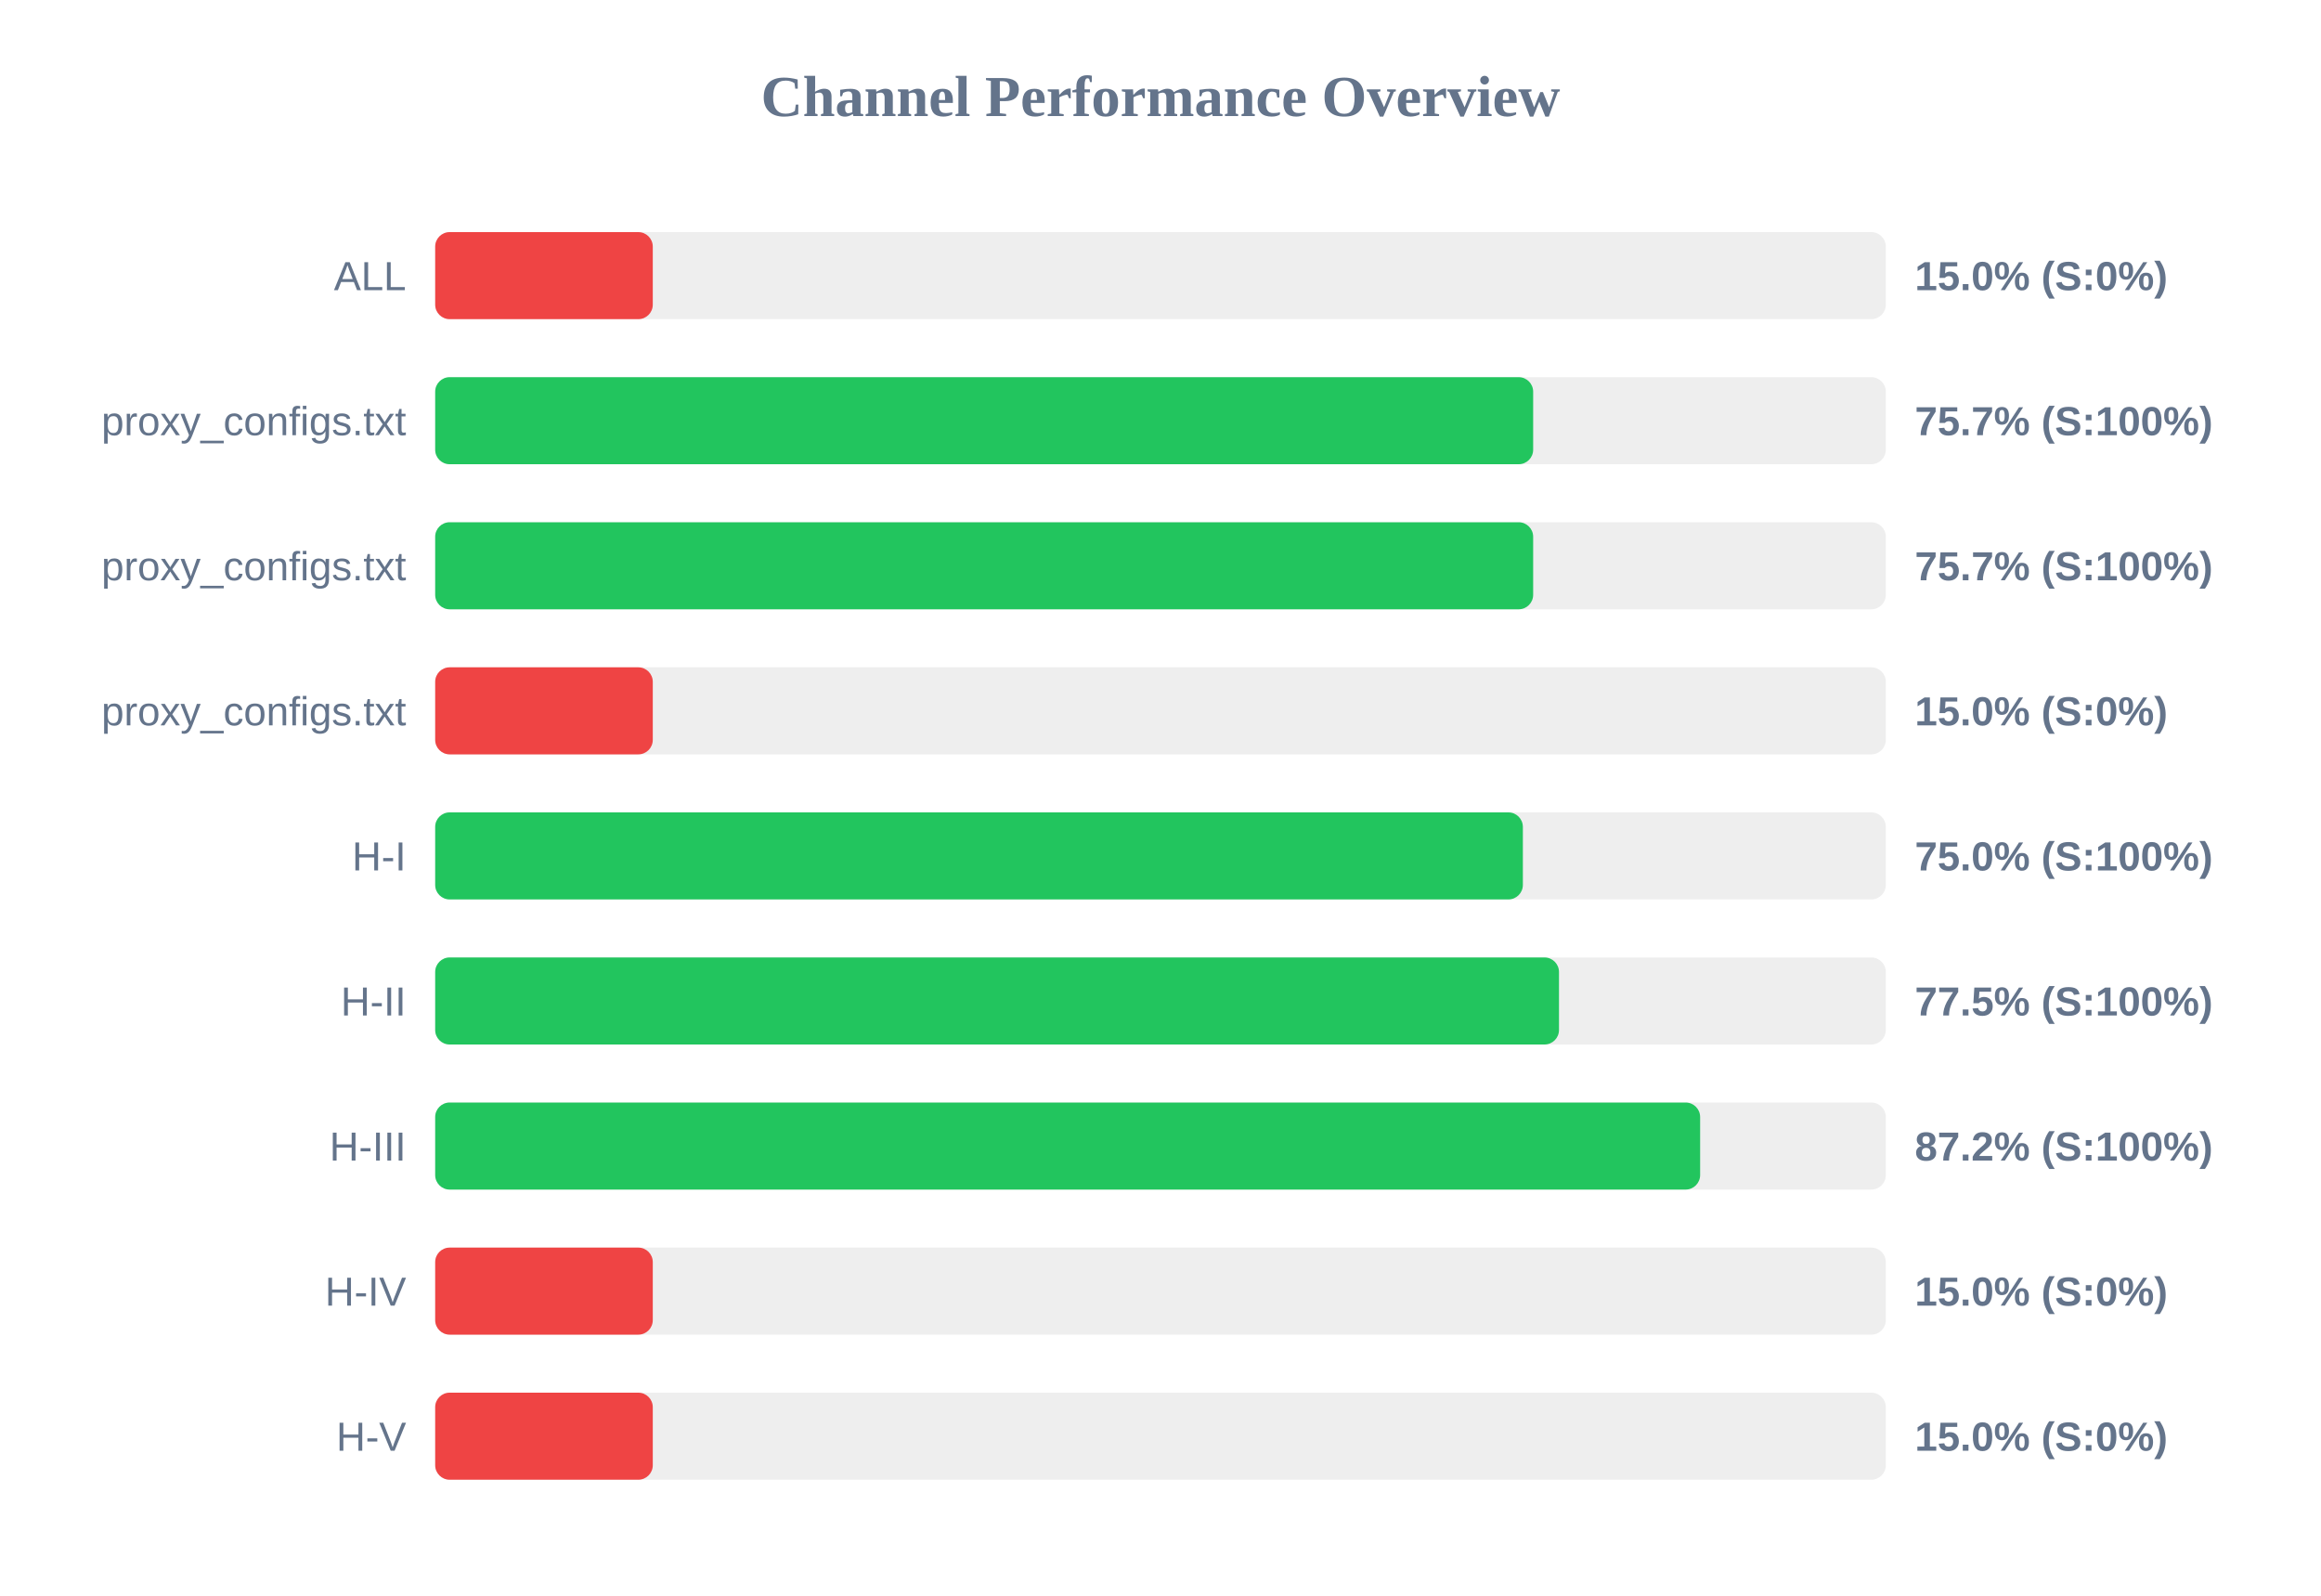
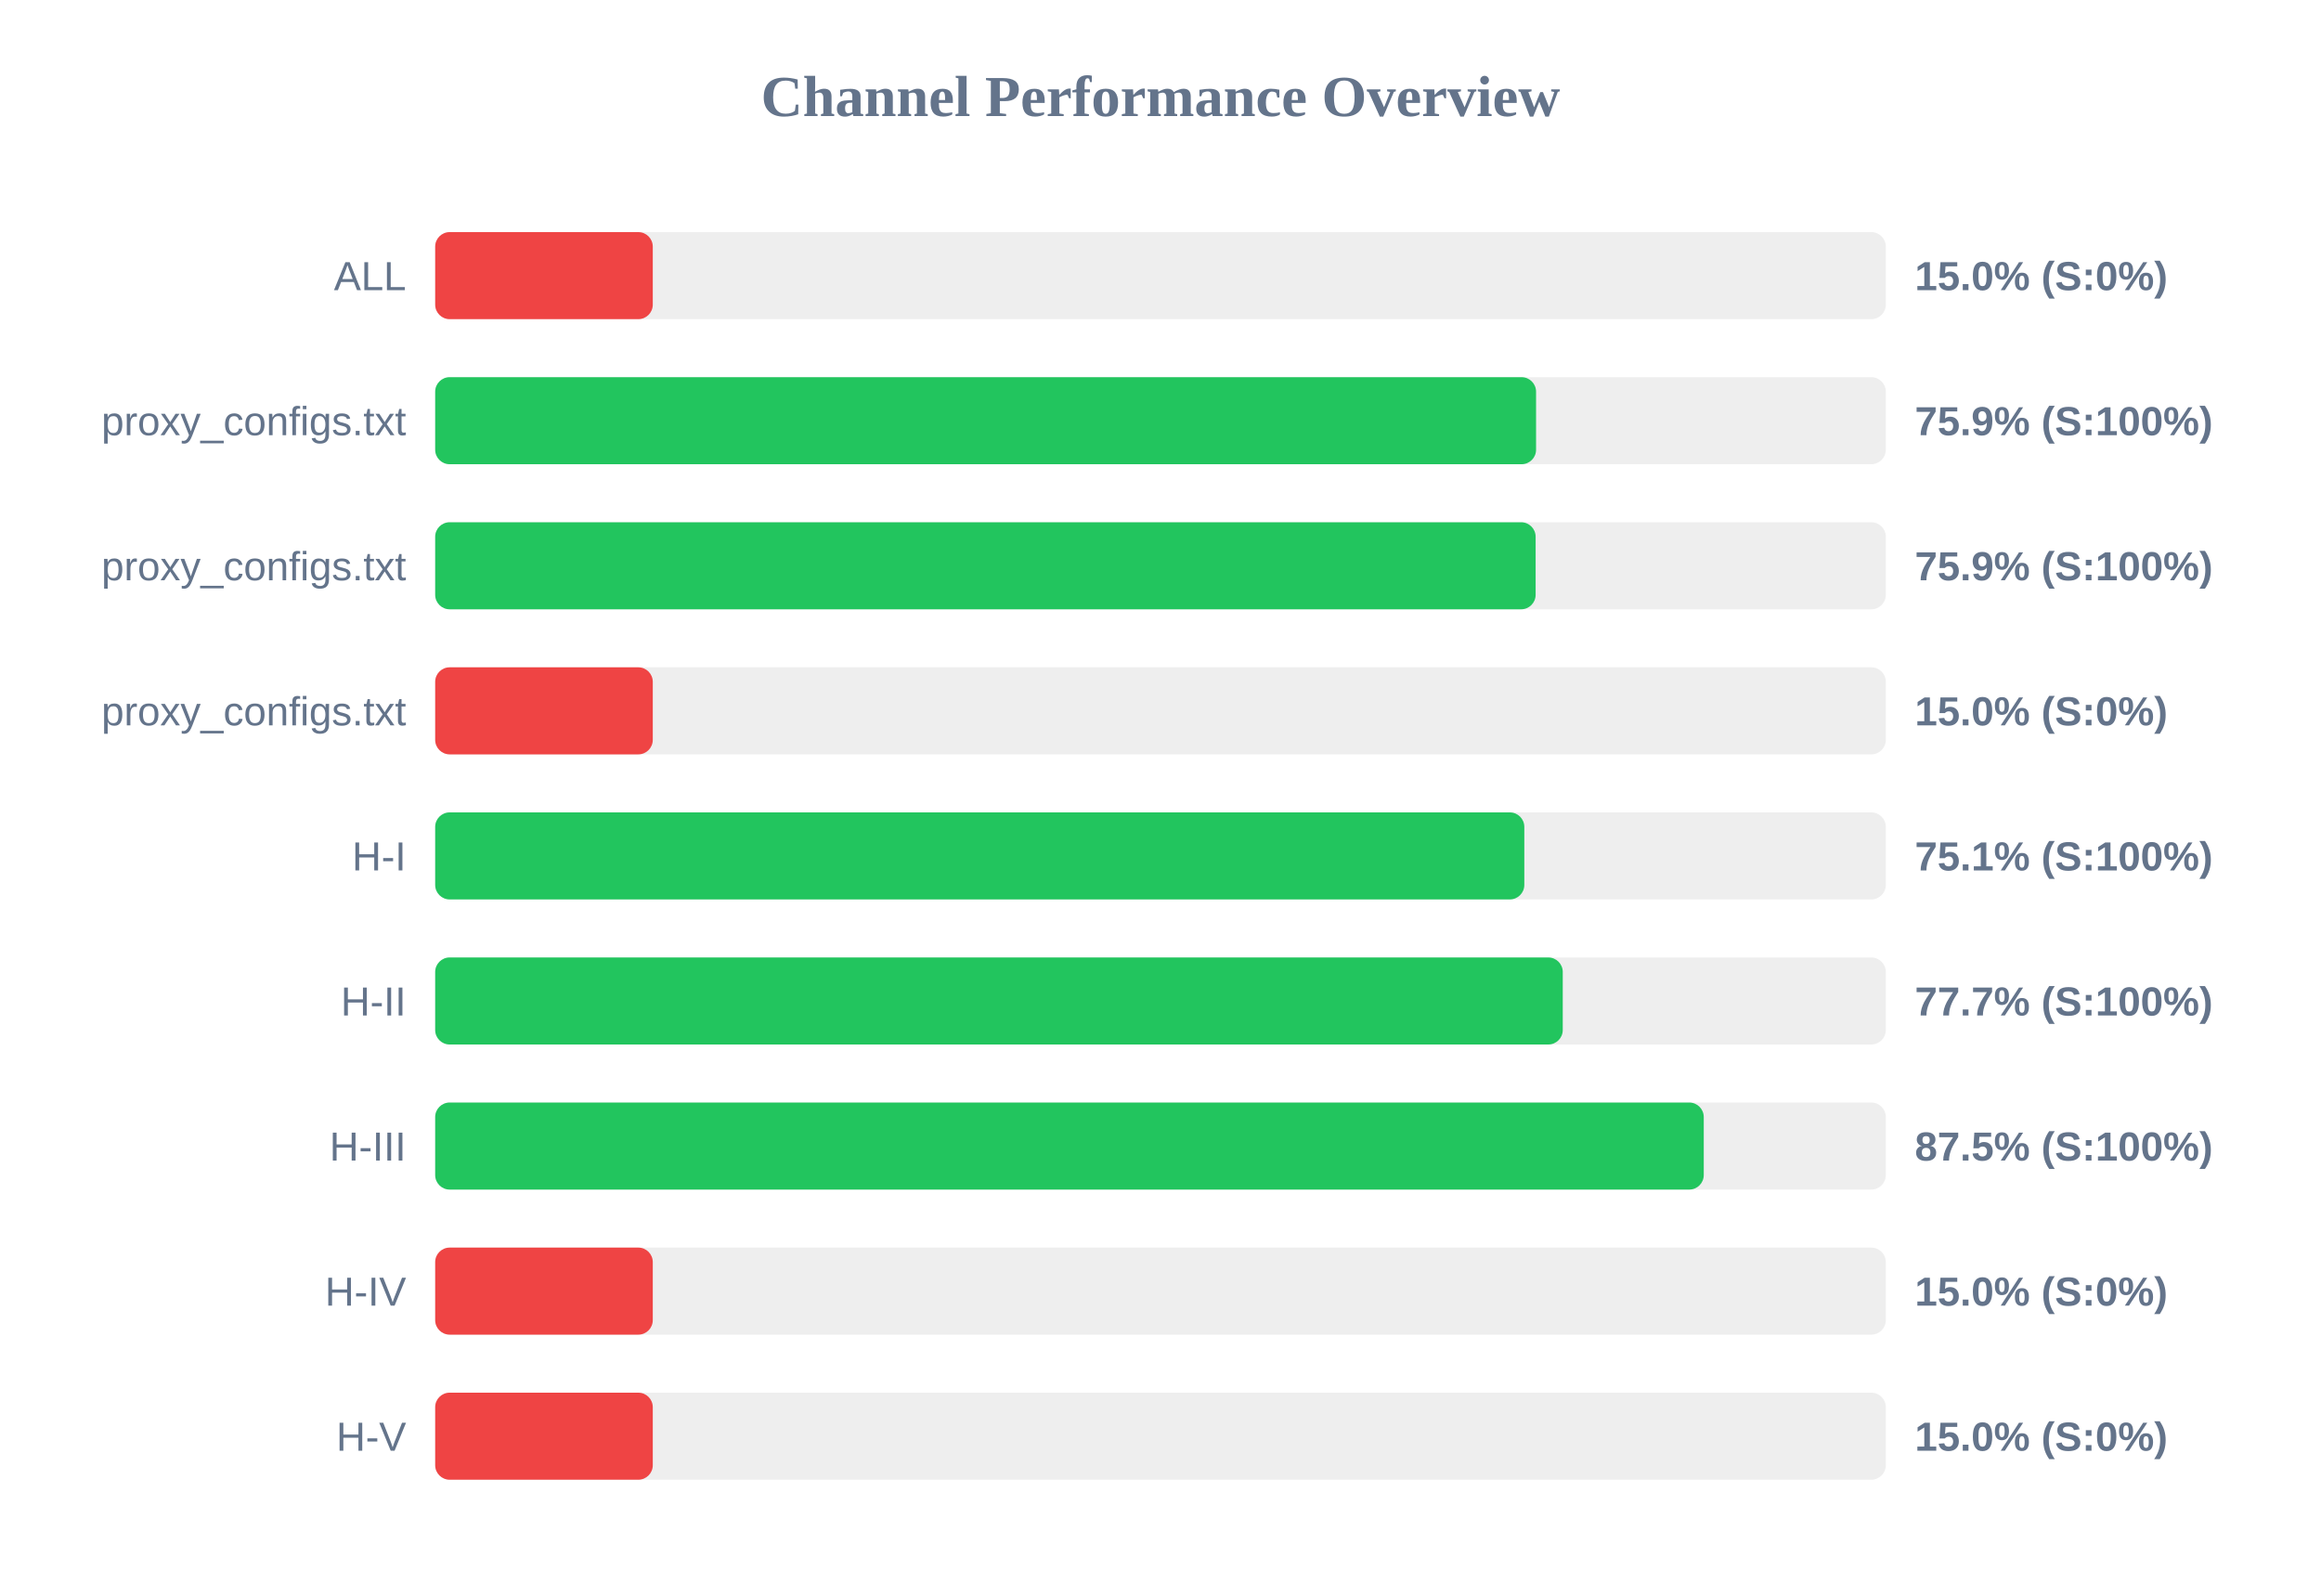
<svg xmlns="http://www.w3.org/2000/svg" width="800" height="550" version="1.1">
  <style>
        .row { font: 14px Arial; fill: #64748b; }
        .score { font: bold 14px Arial; fill: #64748b; }
    </style>
  <text x="400" y="40" text-anchor="middle" font-size="20px" font-weight="bold" fill="#64748b">Channel Performance Overview</text>
  <rect x="150" y="80" width="500" height="30" fill="#eee" rx="5" />
  <rect x="150" y="80" width="75.0" height="30" fill="#ef4444" rx="5" />
  <text x="140" y="100" text-anchor="end" class="row">ALL</text>
  <text x="660" y="100" text-anchor="start" class="score">15.0% (S:0%)</text>
  <rect x="150" y="130" width="500" height="30" fill="#eee" rx="5" />
-   <rect x="150" y="130" width="378.45" height="30" fill="#22c55e" rx="5" />
+   <rect x="150" y="130" width="379.45" height="30" fill="#22c55e" rx="5" />
  <text x="140" y="150" text-anchor="end" class="row">proxy_configs.txt</text>
-   <text x="660" y="150" text-anchor="start" class="score">75.7% (S:100%)</text>
+   <text x="660" y="150" text-anchor="start" class="score">75.9% (S:100%)</text>
  <rect x="150" y="180" width="500" height="30" fill="#eee" rx="5" />
-   <rect x="150" y="180" width="378.45" height="30" fill="#22c55e" rx="5" />
+   <rect x="150" y="180" width="379.3" height="30" fill="#22c55e" rx="5" />
  <text x="140" y="200" text-anchor="end" class="row">proxy_configs.txt</text>
-   <text x="660" y="200" text-anchor="start" class="score">75.7% (S:100%)</text>
+   <text x="660" y="200" text-anchor="start" class="score">75.9% (S:100%)</text>
  <rect x="150" y="230" width="500" height="30" fill="#eee" rx="5" />
  <rect x="150" y="230" width="75.0" height="30" fill="#ef4444" rx="5" />
  <text x="140" y="250" text-anchor="end" class="row">proxy_configs.txt</text>
  <text x="660" y="250" text-anchor="start" class="score">15.0% (S:0%)</text>
  <rect x="150" y="280" width="500" height="30" fill="#eee" rx="5" />
-   <rect x="150" y="280" width="374.9" height="30" fill="#22c55e" rx="5" />
+   <rect x="150" y="280" width="375.4" height="30" fill="#22c55e" rx="5" />
  <text x="140" y="300" text-anchor="end" class="row">H-I</text>
-   <text x="660" y="300" text-anchor="start" class="score">75.0% (S:100%)</text>
+   <text x="660" y="300" text-anchor="start" class="score">75.1% (S:100%)</text>
  <rect x="150" y="330" width="500" height="30" fill="#eee" rx="5" />
-   <rect x="150" y="330" width="387.35" height="30" fill="#22c55e" rx="5" />
+   <rect x="150" y="330" width="388.65" height="30" fill="#22c55e" rx="5" />
  <text x="140" y="350" text-anchor="end" class="row">H-II</text>
-   <text x="660" y="350" text-anchor="start" class="score">77.5% (S:100%)</text>
+   <text x="660" y="350" text-anchor="start" class="score">77.7% (S:100%)</text>
  <rect x="150" y="380" width="500" height="30" fill="#eee" rx="5" />
-   <rect x="150" y="380" width="436.0" height="30" fill="#22c55e" rx="5" />
+   <rect x="150" y="380" width="437.25" height="30" fill="#22c55e" rx="5" />
  <text x="140" y="400" text-anchor="end" class="row">H-III</text>
-   <text x="660" y="400" text-anchor="start" class="score">87.2% (S:100%)</text>
+   <text x="660" y="400" text-anchor="start" class="score">87.5% (S:100%)</text>
  <rect x="150" y="430" width="500" height="30" fill="#eee" rx="5" />
  <rect x="150" y="430" width="75.0" height="30" fill="#ef4444" rx="5" />
  <text x="140" y="450" text-anchor="end" class="row">H-IV</text>
  <text x="660" y="450" text-anchor="start" class="score">15.0% (S:0%)</text>
  <rect x="150" y="480" width="500" height="30" fill="#eee" rx="5" />
  <rect x="150" y="480" width="75.0" height="30" fill="#ef4444" rx="5" />
  <text x="140" y="500" text-anchor="end" class="row">H-V</text>
  <text x="660" y="500" text-anchor="start" class="score">15.0% (S:0%)</text>
</svg>
